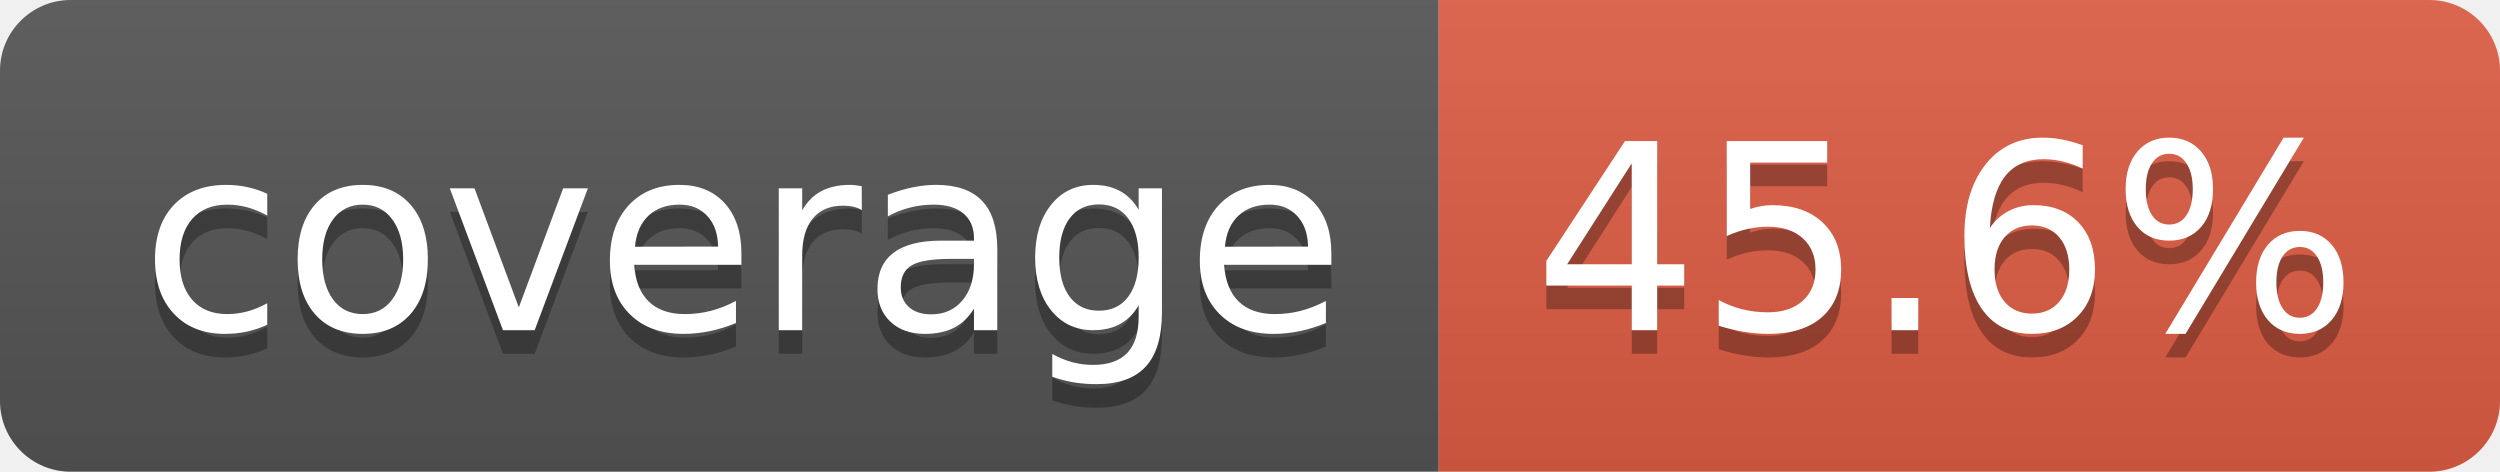
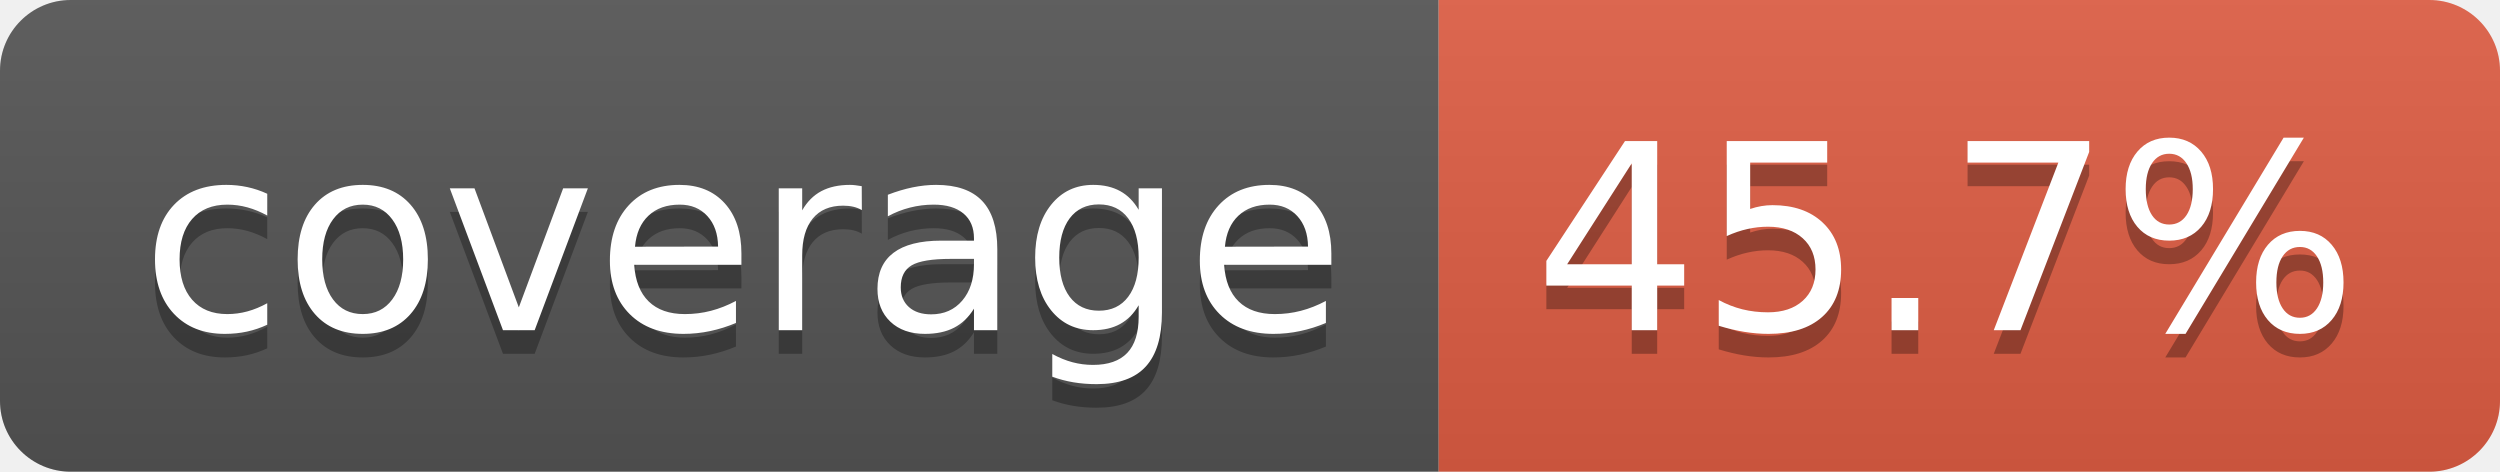
- <svg xmlns="http://www.w3.org/2000/svg" width="106" height="20" role="img" aria-label="coverage: 45.6%">
+ <svg xmlns="http://www.w3.org/2000/svg" width="106" height="20" role="img" aria-label="coverage: 45.7%">
  <linearGradient id="s" x2="0" y2="100%">
    <stop offset="0" stop-color="#bbb" stop-opacity=".1" />
    <stop offset="1" stop-opacity=".1" />
  </linearGradient>
  <clipPath id="r">
    <rect width="106" height="20" rx="3" fill="#fff" />
  </clipPath>
  <g clip-path="url(#r)">
    <rect width="61" height="20" fill="#555" />
    <rect x="61" width="45" height="20" fill="#e05d44" />
    <rect width="106" height="20" fill="url(#s)" />
  </g>
  <g fill="#fff" text-anchor="middle" font-family="Verdana,Geneva,DejaVu Sans,sans-serif" text-rendering="geometricPrecision" font-size="110">
    <text aria-hidden="true" x="315" y="150" fill="#010101" fill-opacity=".3" transform="scale(.1)" textLength="510">coverage</text>
    <text x="315" y="140" transform="scale(.1)" fill="#fff" textLength="510">coverage</text>
-     <text aria-hidden="true" x="825" y="150" fill="#010101" fill-opacity=".3" transform="scale(.1)" textLength="350">45.6%</text>
-     <text x="825" y="140" transform="scale(.1)" fill="#fff" textLength="350">45.6%</text>
+     <text aria-hidden="true" x="825" y="150" fill="#010101" fill-opacity=".3" transform="scale(.1)" textLength="350">45.7%</text>
+     <text x="825" y="140" transform="scale(.1)" fill="#fff" textLength="350">45.7%</text>
  </g>
</svg>
